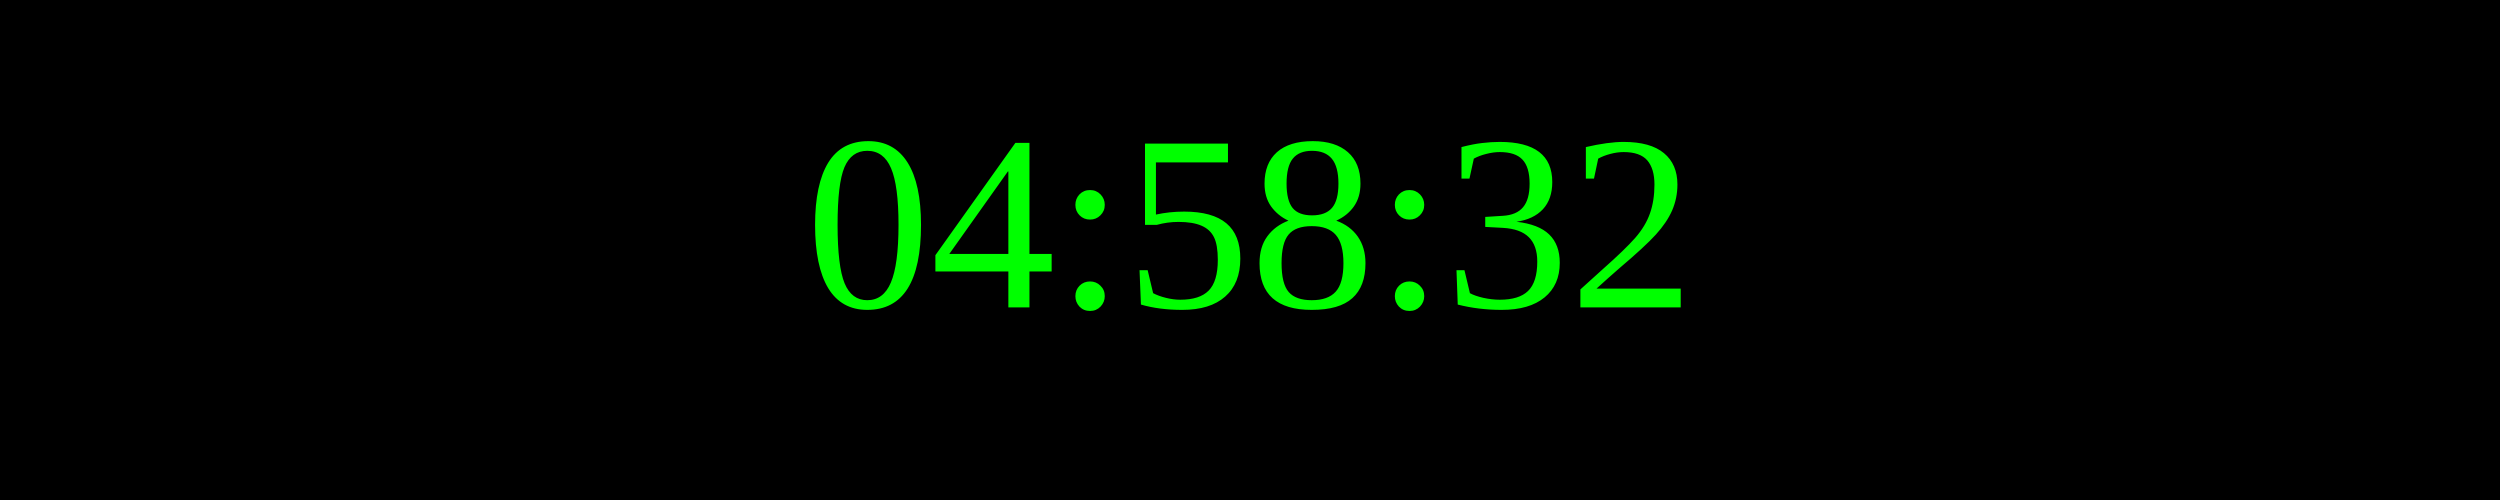
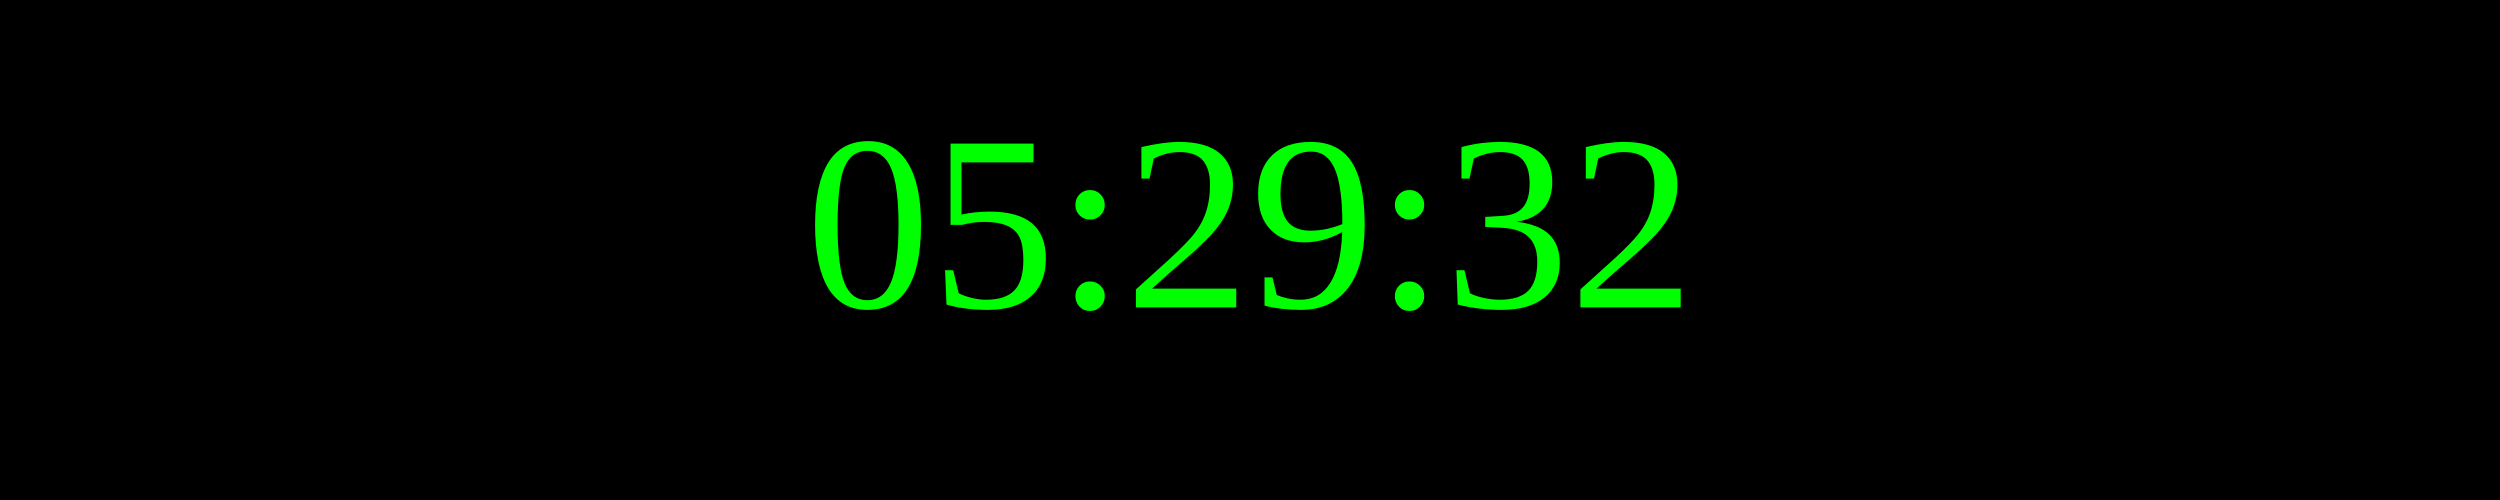
<svg xmlns="http://www.w3.org/2000/svg" width="250" height="50">
  <rect width="100%" height="100%" fill="black" />
  <text x="50%" y="50%" font-size="25" fill="lime" text-anchor="middle" dominant-baseline="middle">
- 04:58:32
+ 05:29:32
</text>
</svg>
